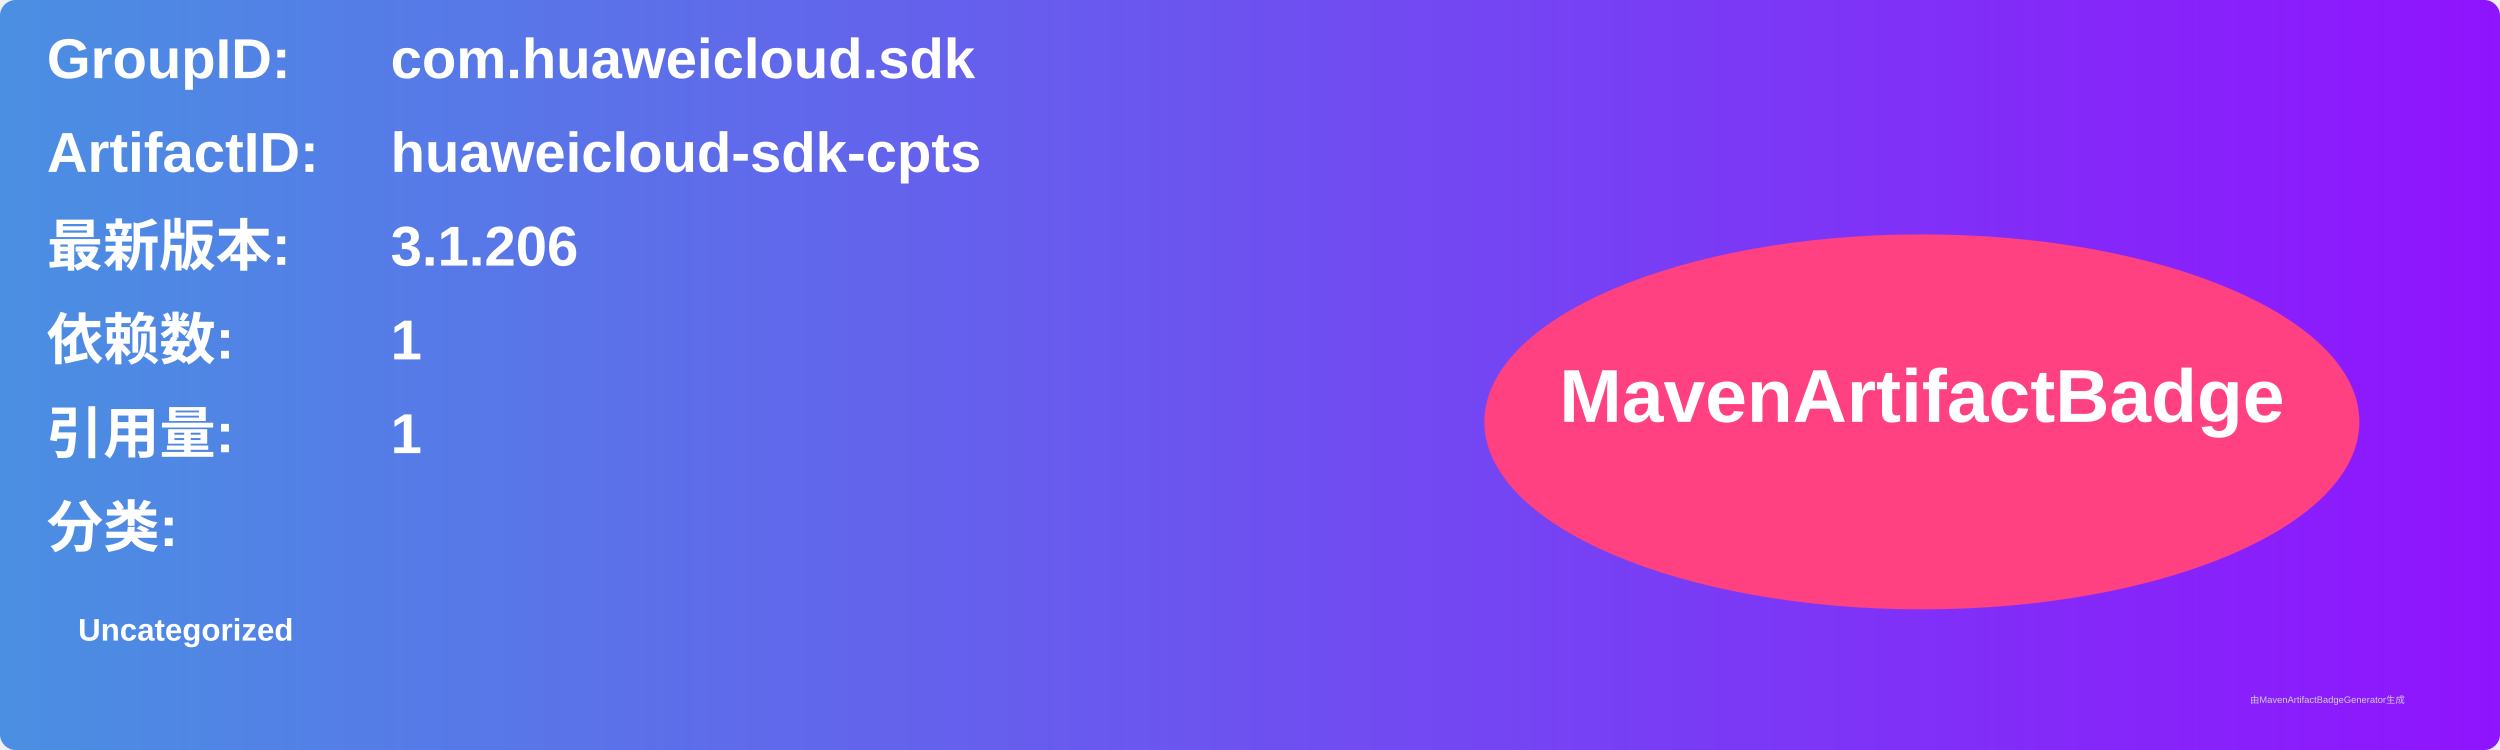
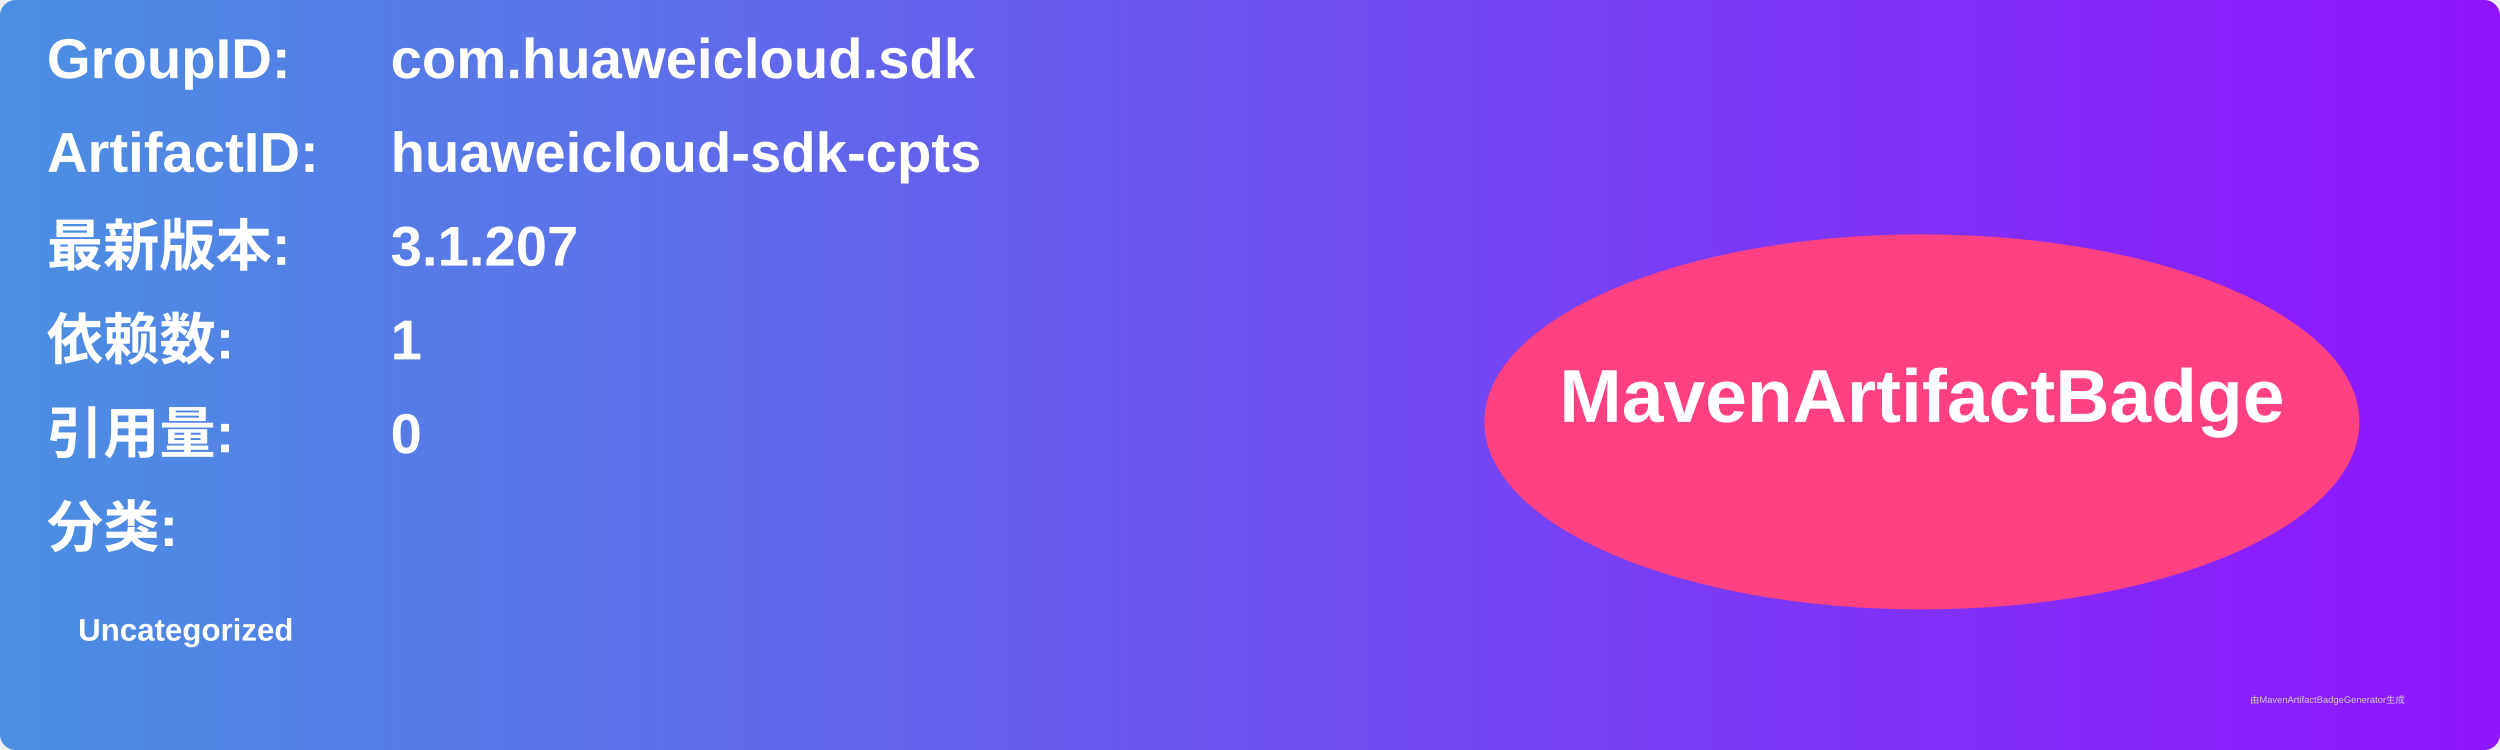
<svg xmlns="http://www.w3.org/2000/svg" width="800" height="240" viewBox="0 0 800 240">
  <linearGradient id="grad" x1="0%" y1="0%" x2="100%" y2="0%">
    <stop offset="0%" stop-color="#4a90e2" />
    <stop offset="100%" stop-color="#9013fe" />
  </linearGradient>
  <rect width="100%" height="100%" rx="5" ry="5" fill="url(#grad)" />
  <g transform="translate(15, 15)">
    <text x="0" y="10" font-family="Arial" font-size="18" fill="white" font-weight="bold" width="260">GroupID:</text>
    <text x="110" y="10" font-family="Arial" font-size="18" fill="white" font-weight="bold" width="460">com.huaweicloud.sdk</text>
    <text x="0" y="40" font-family="Arial" font-size="18" fill="white" font-weight="bold" width="260">ArtifactID:</text>
    <text x="110" y="40" font-family="Arial" font-size="18" fill="white" font-weight="bold" width="460">huaweicloud-sdk-cpts</text>
    <text x="0" y="70" font-family="Arial" font-size="18" fill="white" font-weight="bold">最新版本:</text>
    <text x="110" y="70" font-family="Arial" font-size="18" fill="white" font-weight="bold">
-       <tspan font-weight="bold">3.1.206</tspan>
+       <tspan font-weight="bold">3.1.207</tspan>
    </text>
    <text x="0" y="100" font-family="Arial" font-size="18" fill="white" font-weight="bold">依赖数: </text>
    <text x="110" y="100" font-family="Arial" font-size="18" fill="white">
      <tspan font-weight="bold">1</tspan>
    </text>
    <text x="0" y="130" font-family="Arial" font-size="18" fill="white" font-weight="bold">引用量: </text>
    <text x="110" y="130" font-family="Arial" font-size="18" fill="white">
-       <tspan font-weight="bold">1</tspan>
+       <tspan font-weight="bold">0</tspan>
    </text>
    <text x="0" y="160" font-family="Arial" font-size="18" fill="white" font-weight="bold">分类:</text>
    <text x="10" y="190" font-family="Arial" font-size="10" fill="white">
      <tspan font-weight="bold">Uncategorized</tspan>
    </text>
    <ellipse cx="600" cy="120" rx="140" ry="60" fill="#ff4081" />
    <text x="600" y="120" text-anchor="middle" font-family="Arial" font-size="24" fill="white" font-weight="bold">MavenArtifactBadge</text>
  </g>
  <text x="720" y="225" font-family="Arial" font-size="3" fill="#d0d0d0">由MavenArtifactBadgeGenerator生成</text>
</svg>
